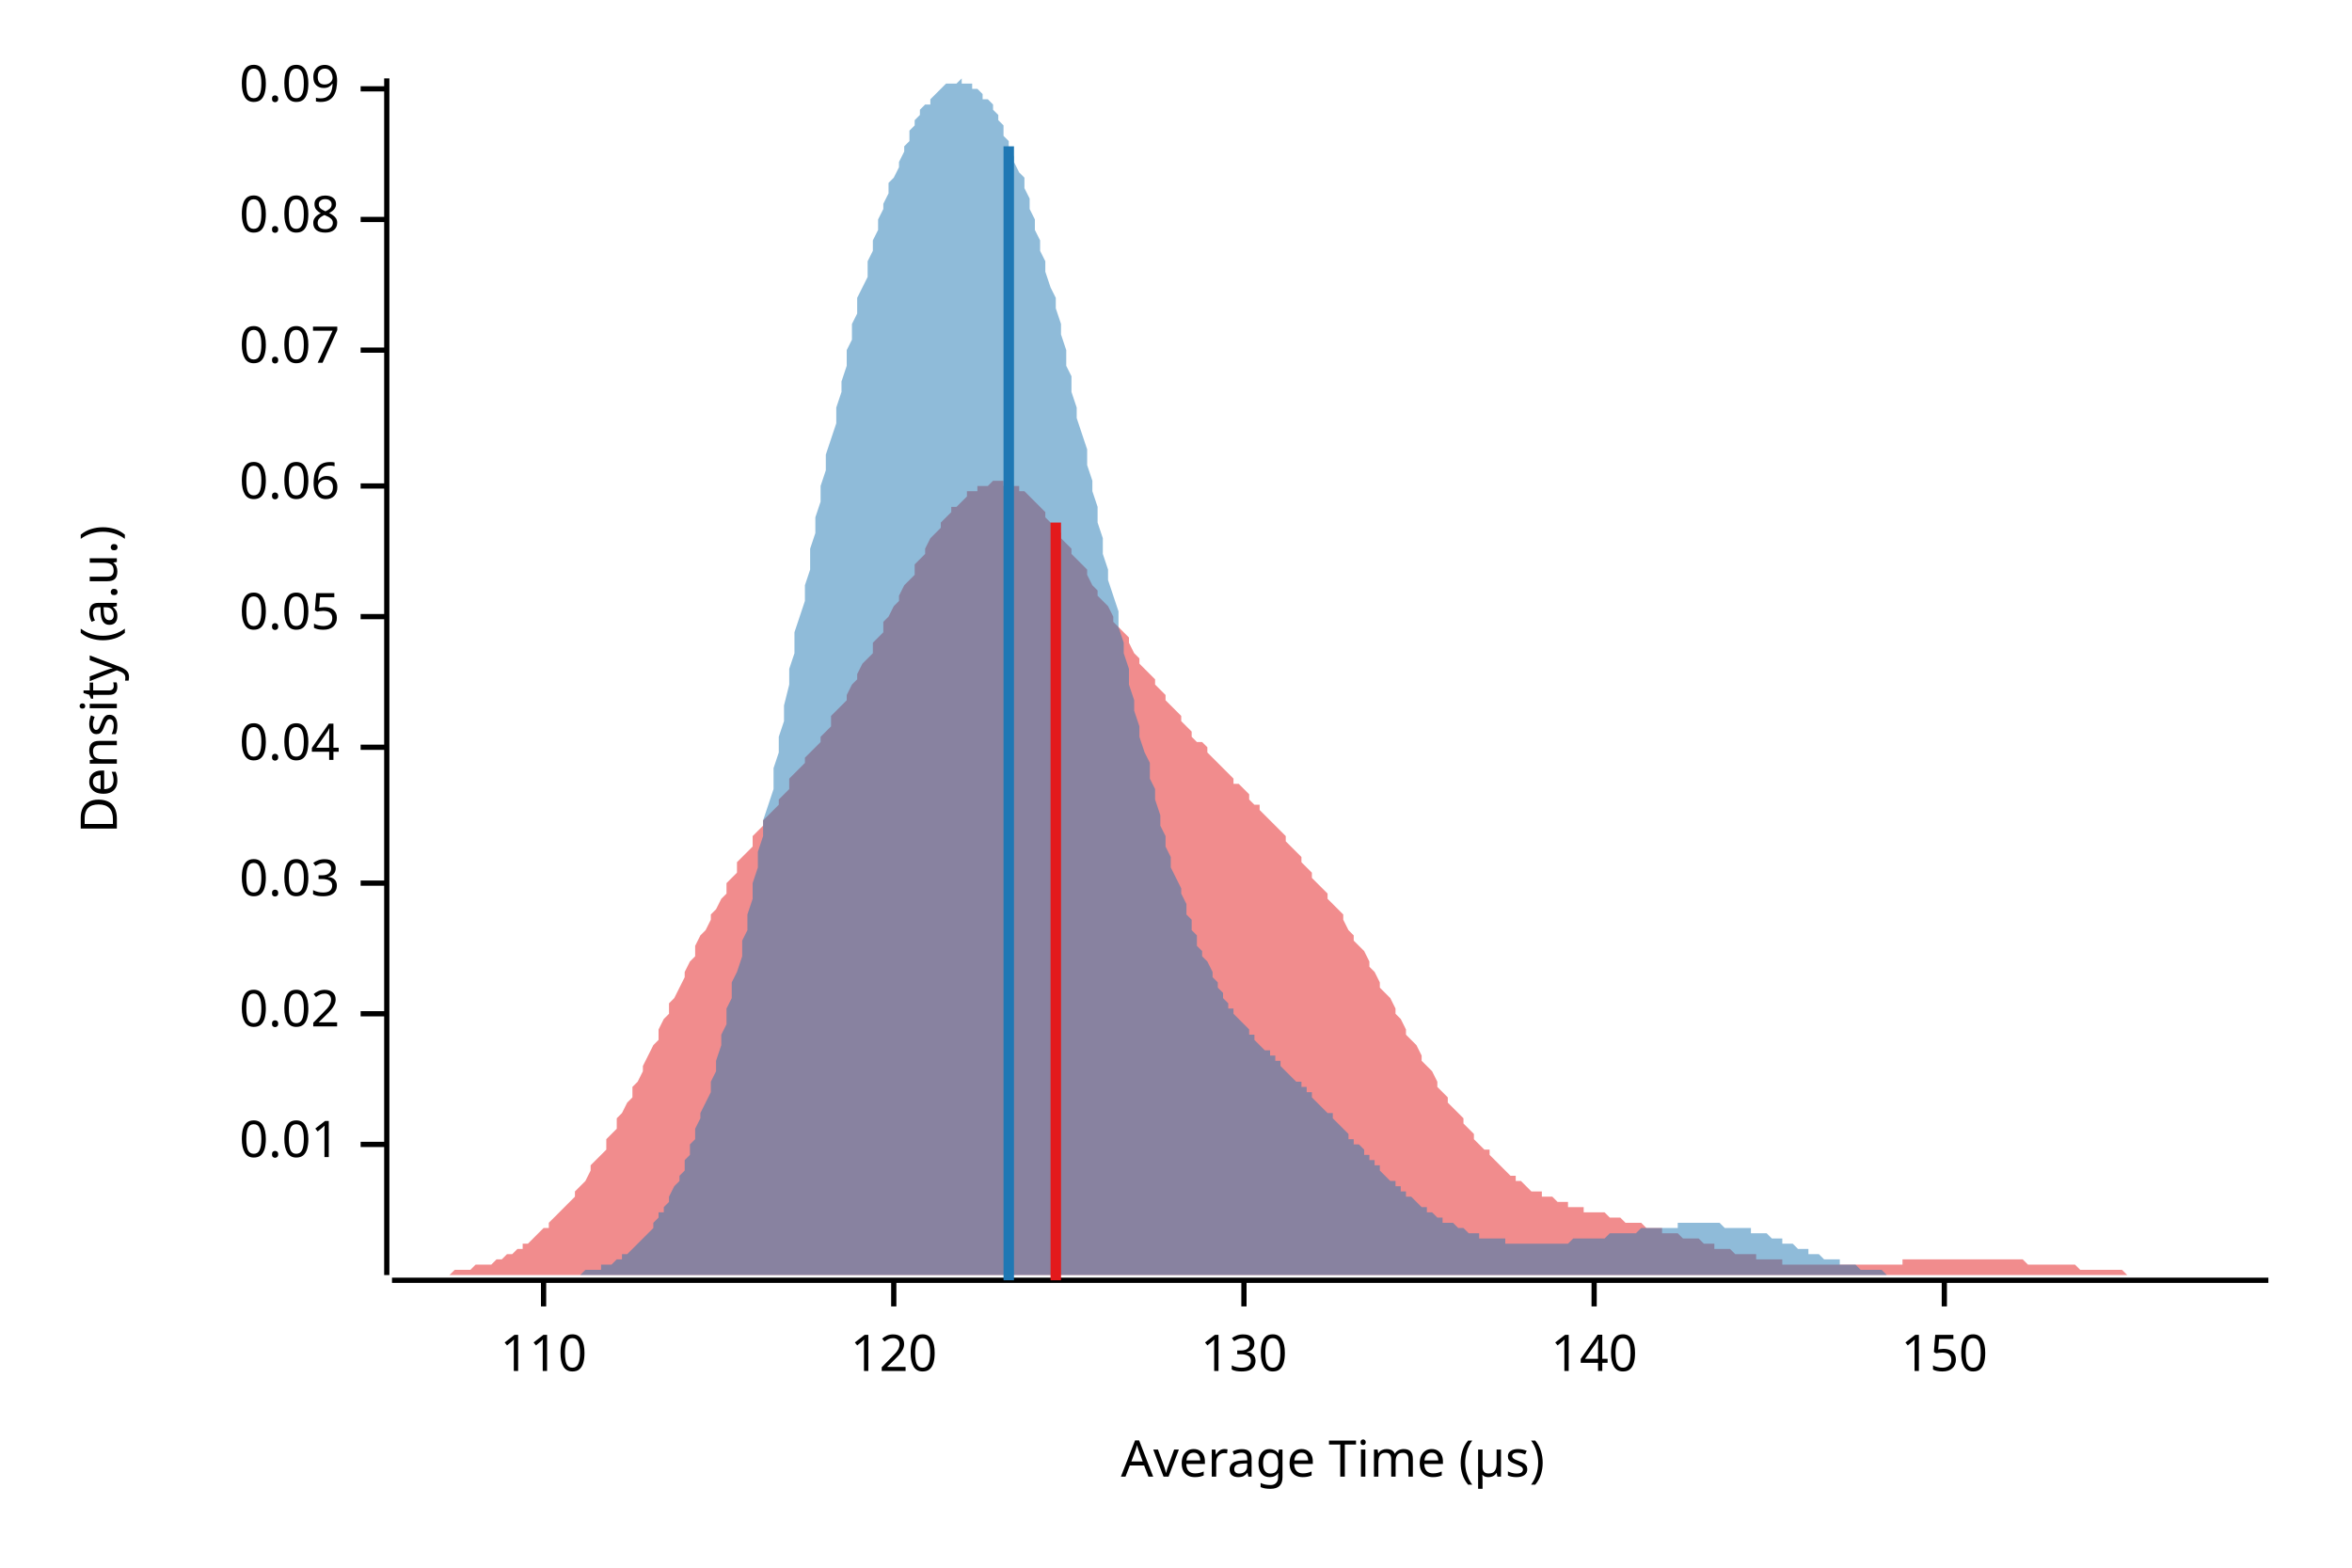
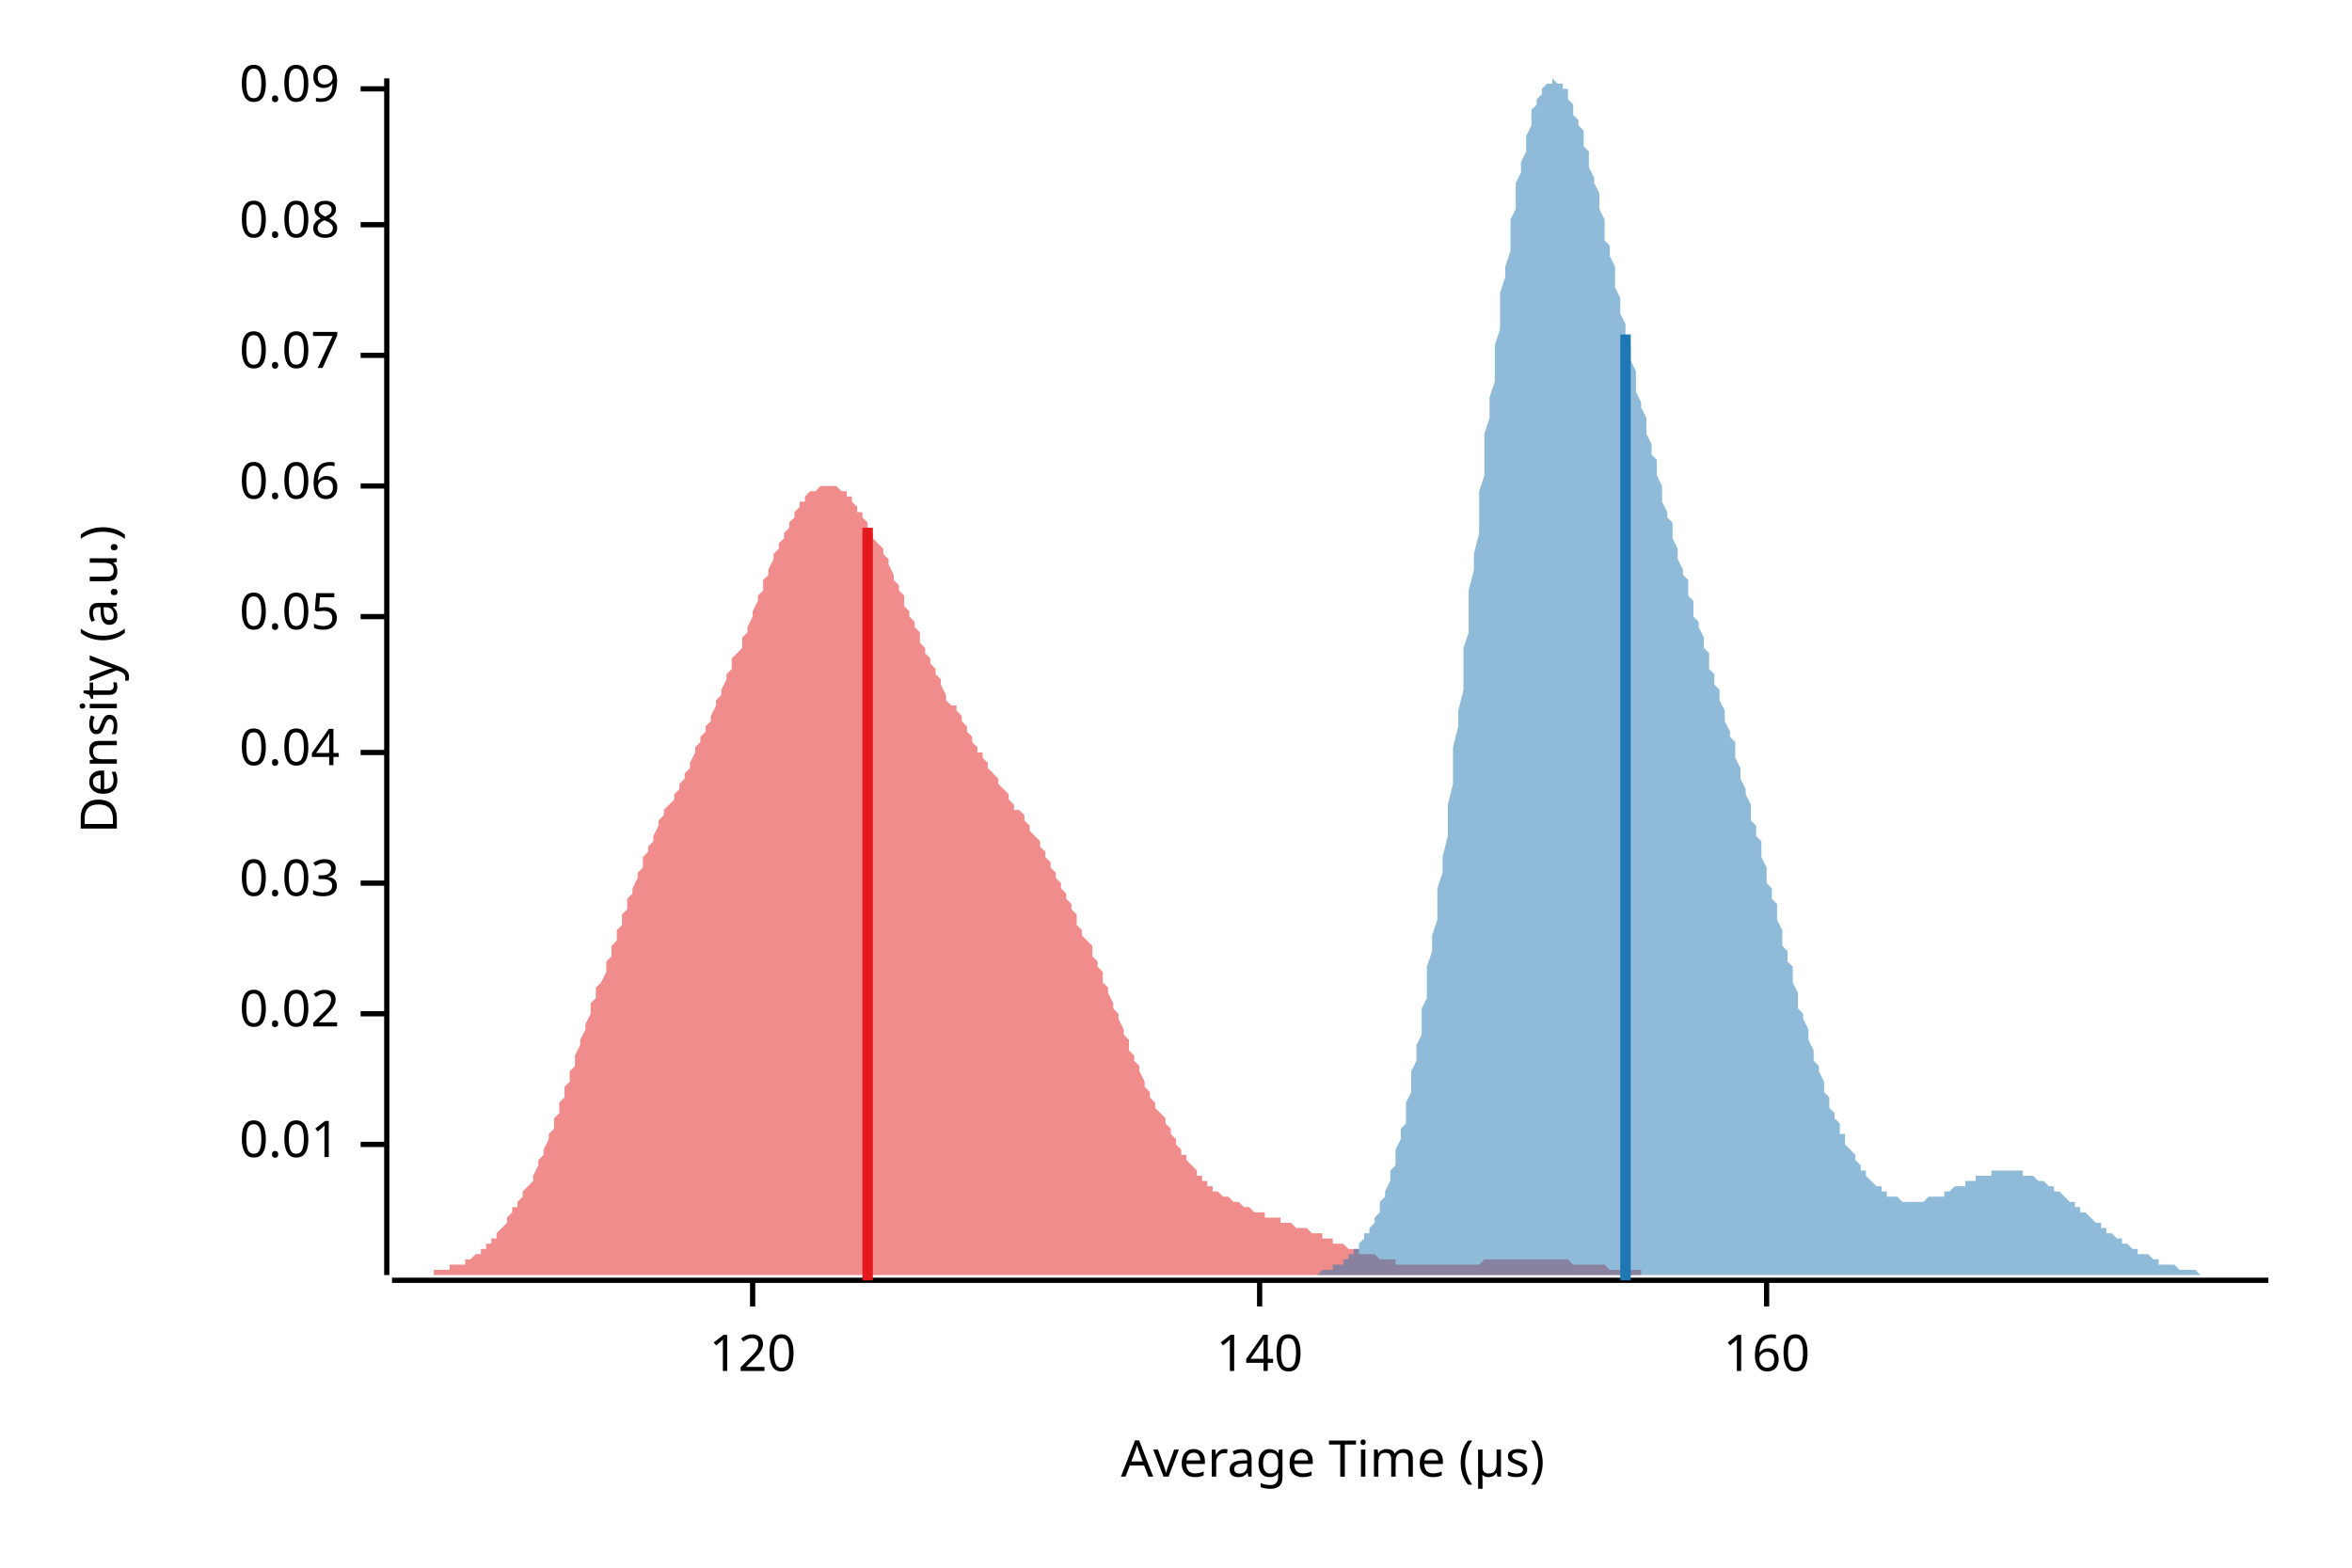
<svg xmlns="http://www.w3.org/2000/svg" width="450" height="300" viewBox="0 0 450 300">
  <text x="15" y="130" dy="0.76em" text-anchor="middle" font-family="sans-serif" font-size="9.677" opacity="1" fill="#000000" transform="rotate(270, 15, 130)">
Density (a.u.)
</text>
  <text x="255" y="285" dy="-0.5ex" text-anchor="middle" font-family="sans-serif" font-size="9.677" opacity="1" fill="#000000">
Average Time (µs)
</text>
  <polyline fill="none" opacity="1" stroke="#000000" stroke-width="1" points="74,15 74,244 " />
  <text x="65" y="219" dy="0.5ex" text-anchor="end" font-family="sans-serif" font-size="9.677" opacity="1" fill="#000000">
0.01
</text>
  <polyline fill="none" opacity="1" stroke="#000000" stroke-width="1" points="69,219 74,219 " />
  <text x="65" y="194" dy="0.5ex" text-anchor="end" font-family="sans-serif" font-size="9.677" opacity="1" fill="#000000">
0.02
</text>
  <polyline fill="none" opacity="1" stroke="#000000" stroke-width="1" points="69,194 74,194 " />
  <text x="65" y="169" dy="0.5ex" text-anchor="end" font-family="sans-serif" font-size="9.677" opacity="1" fill="#000000">
0.03
</text>
  <polyline fill="none" opacity="1" stroke="#000000" stroke-width="1" points="69,169 74,169 " />
-   <text x="65" y="143" dy="0.5ex" text-anchor="end" font-family="sans-serif" font-size="9.677" opacity="1" fill="#000000">
+   <text x="65" y="144" dy="0.5ex" text-anchor="end" font-family="sans-serif" font-size="9.677" opacity="1" fill="#000000">
0.04
</text>
-   <polyline fill="none" opacity="1" stroke="#000000" stroke-width="1" points="69,143 74,143 " />
+   <polyline fill="none" opacity="1" stroke="#000000" stroke-width="1" points="69,144 74,144 " />
  <text x="65" y="118" dy="0.5ex" text-anchor="end" font-family="sans-serif" font-size="9.677" opacity="1" fill="#000000">
0.05
</text>
  <polyline fill="none" opacity="1" stroke="#000000" stroke-width="1" points="69,118 74,118 " />
  <text x="65" y="93" dy="0.5ex" text-anchor="end" font-family="sans-serif" font-size="9.677" opacity="1" fill="#000000">
0.06
</text>
  <polyline fill="none" opacity="1" stroke="#000000" stroke-width="1" points="69,93 74,93 " />
-   <text x="65" y="67" dy="0.5ex" text-anchor="end" font-family="sans-serif" font-size="9.677" opacity="1" fill="#000000">
+   <text x="65" y="68" dy="0.5ex" text-anchor="end" font-family="sans-serif" font-size="9.677" opacity="1" fill="#000000">
0.07
</text>
-   <polyline fill="none" opacity="1" stroke="#000000" stroke-width="1" points="69,67 74,67 " />
-   <text x="65" y="42" dy="0.5ex" text-anchor="end" font-family="sans-serif" font-size="9.677" opacity="1" fill="#000000">
+   <polyline fill="none" opacity="1" stroke="#000000" stroke-width="1" points="69,68 74,68 " />
+   <text x="65" y="43" dy="0.5ex" text-anchor="end" font-family="sans-serif" font-size="9.677" opacity="1" fill="#000000">
0.08
</text>
-   <polyline fill="none" opacity="1" stroke="#000000" stroke-width="1" points="69,42 74,42 " />
+   <polyline fill="none" opacity="1" stroke="#000000" stroke-width="1" points="69,43 74,43 " />
  <text x="65" y="17" dy="0.5ex" text-anchor="end" font-family="sans-serif" font-size="9.677" opacity="1" fill="#000000">
0.09
</text>
  <polyline fill="none" opacity="1" stroke="#000000" stroke-width="1" points="69,17 74,17 " />
  <polyline fill="none" opacity="1" stroke="#000000" stroke-width="1" points="75,245 434,245 " />
-   <text x="104" y="255" dy="0.76em" text-anchor="middle" font-family="sans-serif" font-size="9.677" opacity="1" fill="#000000">
- 110
- </text>
-   <polyline fill="none" opacity="1" stroke="#000000" stroke-width="1" points="104,245 104,250 " />
-   <text x="171" y="255" dy="0.76em" text-anchor="middle" font-family="sans-serif" font-size="9.677" opacity="1" fill="#000000">
+   <text x="144" y="255" dy="0.76em" text-anchor="middle" font-family="sans-serif" font-size="9.677" opacity="1" fill="#000000">
120
</text>
-   <polyline fill="none" opacity="1" stroke="#000000" stroke-width="1" points="171,245 171,250 " />
-   <text x="238" y="255" dy="0.76em" text-anchor="middle" font-family="sans-serif" font-size="9.677" opacity="1" fill="#000000">
- 130
- </text>
-   <polyline fill="none" opacity="1" stroke="#000000" stroke-width="1" points="238,245 238,250 " />
-   <text x="305" y="255" dy="0.76em" text-anchor="middle" font-family="sans-serif" font-size="9.677" opacity="1" fill="#000000">
+   <polyline fill="none" opacity="1" stroke="#000000" stroke-width="1" points="144,245 144,250 " />
+   <text x="241" y="255" dy="0.76em" text-anchor="middle" font-family="sans-serif" font-size="9.677" opacity="1" fill="#000000">
140
</text>
-   <polyline fill="none" opacity="1" stroke="#000000" stroke-width="1" points="305,245 305,250 " />
-   <text x="372" y="255" dy="0.76em" text-anchor="middle" font-family="sans-serif" font-size="9.677" opacity="1" fill="#000000">
- 150
+   <polyline fill="none" opacity="1" stroke="#000000" stroke-width="1" points="241,245 241,250 " />
+   <text x="338" y="255" dy="0.76em" text-anchor="middle" font-family="sans-serif" font-size="9.677" opacity="1" fill="#000000">
+ 160
</text>
-   <polyline fill="none" opacity="1" stroke="#000000" stroke-width="1" points="372,245 372,250 " />
-   <polygon opacity="0.5" fill="#E31A1C" points="75,244 75,244 76,244 77,244 77,244 78,244 79,244 80,244 80,244 81,244 82,244 82,244 83,244 84,244 85,244 85,244 86,244 87,243 87,243 88,243 89,243 90,243 90,243 91,242 92,242 92,242 93,242 94,242 95,241 95,241 96,241 97,240 98,240 98,240 99,239 100,239 100,238 101,238 102,237 103,236 103,236 104,235 105,235 105,234 106,233 107,232 108,231 108,231 109,230 110,229 110,228 111,227 112,226 113,224 113,223 114,222 115,221 116,220 116,218 117,217 118,216 118,214 119,213 120,211 121,210 121,208 122,207 123,205 123,204 124,202 125,200 126,199 126,197 127,195 128,194 128,192 129,191 130,189 131,187 131,186 132,184 133,183 133,181 134,179 135,178 136,176 136,175 137,174 138,172 139,171 139,169 140,168 141,167 141,165 142,164 143,163 144,162 144,160 145,159 146,158 146,157 147,156 148,155 149,154 149,153 150,152 151,151 151,149 152,148 153,147 154,146 154,145 155,144 156,143 157,142 157,141 158,140 159,139 159,137 160,136 161,135 162,134 162,133 163,131 164,130 164,129 165,127 166,126 167,125 167,123 168,122 169,121 169,119 170,118 171,116 172,115 172,114 173,112 174,111 175,110 175,108 176,107 177,106 177,105 178,103 179,102 180,101 180,100 181,99 182,98 182,97 183,97 184,96 185,95 185,94 186,94 187,94 187,93 188,93 189,93 190,92 190,92 191,92 192,92 192,93 193,93 194,93 195,93 195,94 196,94 197,95 198,96 198,96 199,97 200,98 200,99 201,100 202,101 203,102 203,103 204,104 205,105 205,106 206,107 207,108 208,109 208,110 209,112 210,113 210,114 211,115 212,116 213,118 213,119 214,120 215,121 216,122 216,123 217,125 218,126 218,127 219,128 220,129 221,130 221,131 222,132 223,133 223,134 224,135 225,136 226,137 226,138 227,139 228,140 228,141 229,142 230,142 231,143 231,144 232,145 233,146 233,146 234,147 235,148 236,149 236,150 237,150 238,151 239,152 239,153 240,154 241,154 241,155 242,156 243,157 244,158 244,158 245,159 246,160 246,161 247,162 248,163 249,164 249,165 250,166 251,167 251,168 252,169 253,170 254,171 254,172 255,173 256,174 257,175 257,176 258,178 259,179 259,180 260,181 261,182 262,184 262,185 263,186 264,188 264,189 265,190 266,191 267,193 267,194 268,195 269,197 269,198 270,199 271,200 272,202 272,203 273,204 274,205 275,207 275,208 276,209 277,210 277,211 278,212 279,213 280,214 280,215 281,216 282,217 282,218 283,219 284,220 285,220 285,221 286,222 287,223 287,223 288,224 289,225 290,225 290,226 291,226 292,227 292,227 293,228 294,228 295,228 295,229 296,229 297,229 298,230 298,230 299,230 300,230 300,231 301,231 302,231 303,231 303,232 304,232 305,232 305,232 306,232 307,232 308,233 308,233 309,233 310,233 310,233 311,234 312,234 313,234 313,234 314,234 315,235 316,235 316,235 317,235 318,235 318,236 319,236 320,236 321,236 321,236 322,237 323,237 323,237 324,237 325,237 326,238 326,238 327,238 328,238 328,239 329,239 330,239 331,239 331,239 332,240 333,240 333,240 334,240 335,240 336,240 336,241 337,241 338,241 339,241 339,241 340,241 341,241 341,242 342,242 343,242 344,242 344,242 345,242 346,242 346,242 347,242 348,242 349,242 349,242 350,242 351,242 351,242 352,242 353,242 354,242 354,242 355,242 356,242 357,242 357,242 358,242 359,242 359,242 360,242 361,242 362,242 362,242 363,242 364,242 364,241 365,241 366,241 367,241 367,241 368,241 369,241 369,241 370,241 371,241 372,241 372,241 373,241 374,241 375,241 375,241 376,241 377,241 377,241 378,241 379,241 380,241 380,241 381,241 382,241 382,241 383,241 384,241 385,241 385,241 386,241 387,241 387,241 388,242 389,242 390,242 390,242 391,242 392,242 392,242 393,242 394,242 395,242 395,242 396,242 397,242 398,243 398,243 399,243 400,243 400,243 401,243 402,243 403,243 403,243 404,243 405,243 405,243 406,243 407,244 408,244 408,244 409,244 410,244 410,244 411,244 412,244 413,244 413,244 414,244 415,244 416,244 416,244 417,244 418,244 418,244 419,244 420,244 421,244 421,244 422,244 423,244 423,244 424,244 425,244 426,244 426,244 427,244 428,244 428,244 429,244 430,244 431,244 431,244 432,244 433,244 434,244 434,244 75,244 " />
-   <polygon opacity="0.5" fill="#1F78B4" points="104,244 105,244 106,244 106,244 107,244 107,244 108,244 108,244 109,244 109,244 110,244 110,244 111,244 112,243 112,243 113,243 113,243 114,243 114,243 115,243 115,242 116,242 116,242 117,242 118,241 118,241 119,241 119,240 120,240 120,240 121,239 121,239 122,238 122,238 123,237 124,236 124,236 125,235 125,234 126,233 126,232 127,232 127,231 128,230 128,229 129,227 130,226 130,225 131,224 131,222 132,221 132,219 133,218 133,216 134,214 134,213 135,211 136,209 136,207 137,205 137,203 138,200 138,198 139,196 139,193 140,191 140,188 141,186 142,183 142,180 143,178 143,175 144,172 144,169 145,166 145,163 146,160 146,157 147,154 148,151 148,147 149,144 149,141 150,138 150,135 151,131 151,128 152,125 152,121 153,118 154,115 154,112 155,109 155,105 156,102 156,99 157,96 157,93 158,90 158,87 159,84 160,81 160,78 161,75 161,73 162,70 162,67 163,65 163,62 164,60 164,57 165,55 166,53 166,50 167,48 167,46 168,44 168,42 169,40 169,39 170,37 170,35 171,34 172,32 172,31 173,29 173,28 174,27 174,25 175,24 175,23 176,22 176,21 177,20 178,20 178,19 179,18 179,18 180,17 180,17 181,16 181,16 182,16 182,16 183,16 184,15 184,16 185,16 185,16 186,16 186,17 187,17 187,17 188,18 188,19 189,19 190,20 190,21 191,22 191,23 192,24 192,26 193,27 193,28 194,30 194,31 195,33 196,34 196,36 197,38 197,40 198,42 198,44 199,46 199,48 200,50 200,52 201,55 202,57 202,59 203,62 203,64 204,67 204,70 205,72 205,75 206,78 206,80 207,83 208,86 208,89 209,92 209,94 210,97 210,100 211,103 211,106 212,109 212,111 213,114 214,117 214,120 215,123 215,125 216,128 216,131 217,134 217,136 218,139 218,141 219,144 220,146 220,149 221,151 221,153 222,156 222,158 223,160 223,162 224,164 224,166 225,168 226,170 226,171 227,173 227,175 228,176 228,178 229,179 229,181 230,182 230,183 231,184 232,186 232,187 233,188 233,189 234,190 234,191 235,192 235,193 236,193 236,194 237,195 238,196 238,196 239,197 239,198 240,198 240,199 241,200 241,200 242,201 243,201 243,202 244,202 244,203 245,203 245,204 246,205 246,205 247,206 247,206 248,207 249,207 249,208 250,208 250,209 251,209 251,210 252,211 252,211 253,212 253,212 254,213 255,213 255,214 256,215 256,215 257,216 257,216 258,217 258,218 259,218 259,219 260,219 261,220 261,221 262,221 262,222 263,222 263,223 264,223 264,224 265,225 265,225 266,226 267,226 267,227 268,227 268,228 269,228 269,229 270,229 270,229 271,230 271,230 272,231 273,231 273,232 274,232 274,232 275,233 275,233 276,233 276,234 277,234 277,234 278,234 279,235 279,235 280,235 280,235 281,236 281,236 282,236 282,236 283,236 283,237 284,237 285,237 285,237 286,237 286,237 287,237 287,237 288,237 288,238 289,238 289,238 290,238 291,238 291,238 292,238 292,238 293,238 293,238 294,238 294,238 295,238 295,238 296,238 297,238 297,238 298,238 298,238 299,238 299,238 300,238 300,238 301,237 301,237 302,237 303,237 303,237 304,237 304,237 305,237 305,237 306,237 306,237 307,237 307,237 308,236 309,236 309,236 310,236 310,236 311,236 311,236 312,236 312,236 313,236 313,236 314,235 315,235 315,235 316,235 316,235 317,235 317,235 318,235 318,235 319,235 319,235 320,235 321,235 321,234 322,234 322,234 323,234 323,234 324,234 324,234 325,234 325,234 326,234 327,234 327,234 328,234 328,234 329,234 329,234 330,235 330,235 331,235 331,235 332,235 333,235 333,235 334,235 334,235 335,235 335,236 336,236 336,236 337,236 337,236 338,236 339,237 339,237 340,237 340,237 341,237 341,238 342,238 342,238 343,238 343,238 344,239 345,239 345,239 346,239 346,240 347,240 347,240 348,240 348,240 349,241 349,241 350,241 351,241 351,241 352,241 352,242 353,242 353,242 354,242 354,242 355,242 355,242 356,243 357,243 357,243 358,243 358,243 359,243 359,243 360,243 360,243 361,244 361,244 362,244 363,244 363,244 364,244 364,244 365,244 365,244 366,244 366,244 367,244 367,244 368,244 369,244 369,244 370,244 370,244 371,244 371,244 372,244 372,244 373,244 373,244 374,244 375,244 375,244 376,244 376,244 377,244 377,244 104,244 " />
-   <polyline fill="none" opacity="1" stroke="#E31A1C" stroke-width="2" points="202,245 202,100 " />
-   <polyline fill="none" opacity="1" stroke="#1F78B4" stroke-width="2" points="193,245 193,28 " />
+   <polyline fill="none" opacity="1" stroke="#000000" stroke-width="1" points="338,245 338,250 " />
+   <polygon opacity="0.5" fill="#E31A1C" points="75,244 75,244 76,244 76,244 77,244 77,244 78,244 78,244 79,244 79,244 80,244 80,244 81,244 81,244 82,244 82,244 83,244 83,243 84,243 84,243 85,243 85,243 86,243 86,242 87,242 87,242 88,242 89,242 89,241 90,241 90,241 91,240 91,240 92,240 92,239 93,239 93,238 94,238 94,237 95,237 95,236 96,235 96,235 97,234 97,233 98,232 98,231 99,231 99,230 100,229 100,228 101,227 102,226 102,225 103,223 103,222 104,221 104,220 105,218 105,217 106,216 106,214 107,213 107,211 108,210 108,208 109,207 109,205 110,204 110,202 111,200 111,199 112,197 112,196 113,194 113,192 114,191 114,189 115,188 116,186 116,184 117,183 117,181 118,180 118,178 119,177 119,175 120,174 120,172 121,171 121,170 122,168 122,167 123,166 123,164 124,163 124,162 125,161 125,160 126,158 126,157 127,156 127,155 128,154 129,153 129,152 130,151 130,150 131,149 131,148 132,147 132,146 133,144 133,143 134,142 134,141 135,140 135,139 136,138 136,137 137,135 137,134 138,133 138,132 139,130 139,129 140,128 140,126 141,125 142,124 142,122 143,121 143,120 144,118 144,117 145,115 145,114 146,113 146,111 147,110 147,109 148,107 148,106 149,105 149,104 150,103 150,102 151,101 151,100 152,99 152,98 153,97 153,96 154,96 154,95 155,94 156,94 156,94 157,93 157,93 158,93 158,93 159,93 159,93 160,93 160,93 161,94 161,94 162,94 162,95 163,95 163,96 164,97 164,98 165,98 165,99 166,100 166,101 167,102 167,103 168,104 169,105 169,106 170,107 170,108 171,110 171,111 172,112 172,113 173,114 173,116 174,117 174,118 175,119 175,120 176,121 176,123 177,124 177,125 178,126 178,127 179,128 179,129 180,130 180,131 181,133 181,134 182,135 183,135 183,136 184,137 184,138 185,139 185,140 186,141 186,142 187,143 187,144 188,144 188,145 189,146 189,147 190,148 190,148 191,149 191,150 192,151 192,151 193,152 193,153 194,154 194,155 195,155 196,156 196,157 197,158 197,159 198,160 198,160 199,161 199,162 200,163 200,164 201,165 201,166 202,167 202,168 203,169 203,170 204,171 204,172 205,173 205,174 206,175 206,177 207,178 207,179 208,180 209,181 209,183 210,184 210,185 211,186 211,188 212,189 212,190 213,192 213,193 214,194 214,195 215,197 215,198 216,199 216,201 217,202 217,203 218,204 218,205 219,207 219,208 220,209 220,210 221,211 221,212 222,213 223,214 223,215 224,216 224,217 225,218 225,219 226,220 226,221 227,221 227,222 228,223 228,223 229,224 229,225 230,225 230,226 231,226 231,227 232,227 232,228 233,228 233,228 234,229 234,229 235,229 236,230 236,230 237,230 237,230 238,231 238,231 239,231 239,231 240,232 240,232 241,232 241,232 242,232 242,233 243,233 243,233 244,233 244,233 245,233 245,234 246,234 246,234 247,234 247,234 248,235 249,235 249,235 250,235 250,235 251,236 251,236 252,236 252,236 253,236 253,237 254,237 254,237 255,237 255,238 256,238 256,238 257,238 257,238 258,239 258,239 259,239 259,239 260,239 260,240 261,240 261,240 262,240 263,240 263,240 264,241 264,241 265,241 265,241 266,241 266,241 267,241 267,242 268,242 268,242 269,242 269,242 270,242 270,242 271,242 271,242 272,242 272,242 273,242 273,242 274,242 274,242 275,242 276,242 276,242 277,242 277,242 278,242 278,242 279,242 279,242 280,242 280,242 281,242 281,242 282,242 282,242 283,242 283,242 284,241 284,241 285,241 285,241 286,241 286,241 287,241 287,241 288,241 288,241 289,241 290,241 290,241 291,241 291,241 292,241 292,241 293,241 293,241 294,241 294,241 295,241 295,241 296,241 296,241 297,241 297,241 298,241 298,241 299,241 299,241 300,241 300,241 301,242 301,242 302,242 303,242 303,242 304,242 304,242 305,242 305,242 306,242 306,242 307,242 307,242 308,243 308,243 309,243 309,243 310,243 310,243 311,243 311,243 312,243 312,243 313,243 313,243 314,243 314,244 315,244 316,244 316,244 317,244 317,244 318,244 318,244 319,244 319,244 320,244 320,244 321,244 321,244 322,244 322,244 323,244 323,244 324,244 324,244 325,244 325,244 326,244 326,244 327,244 327,244 328,244 328,244 329,244 330,244 330,244 331,244 331,244 332,244 332,244 333,244 333,244 334,244 334,244 75,244 " />
+   <polygon opacity="0.5" fill="#1F78B4" points="245,244 246,244 246,244 246,244 247,244 247,244 247,244 248,244 248,244 249,244 249,244 249,244 250,244 250,244 250,244 251,244 251,244 252,244 252,244 252,244 253,243 253,243 253,243 254,243 254,243 255,243 255,243 255,242 256,242 256,242 257,242 257,241 257,241 258,241 258,241 258,240 259,240 259,239 260,239 260,238 260,238 261,237 261,237 261,236 262,236 262,235 263,234 263,233 263,233 264,232 264,231 264,230 265,229 265,228 266,226 266,225 266,224 267,223 267,221 267,220 268,218 268,216 269,215 269,213 269,211 270,209 270,207 270,205 271,203 271,200 272,198 272,196 272,193 273,191 273,188 273,185 274,182 274,179 275,176 275,173 275,170 276,167 276,164 277,160 277,157 277,154 278,150 278,147 278,143 279,139 279,136 280,132 280,128 280,124 281,121 281,117 281,113 282,109 282,106 283,102 283,98 283,94 284,91 284,87 284,83 285,80 285,76 286,73 286,69 286,66 287,63 287,60 287,56 288,53 288,51 289,48 289,45 289,42 290,40 290,38 290,35 291,33 291,31 292,29 292,27 292,26 293,24 293,23 293,21 294,20 294,19 295,18 295,18 295,17 296,16 296,16 297,16 297,16 297,15 298,16 298,16 298,16 299,16 299,17 300,17 300,18 300,19 301,20 301,21 301,22 302,23 302,24 303,25 303,26 303,28 304,29 304,31 304,32 305,34 305,35 306,37 306,39 306,40 307,42 307,44 307,46 308,47 308,49 309,51 309,53 309,55 310,57 310,58 310,60 311,62 311,64 312,66 312,68 312,69 313,71 313,73 313,75 314,77 314,78 315,80 315,82 315,83 316,85 316,87 317,88 317,90 317,91 318,93 318,95 318,96 319,98 319,99 320,100 320,102 320,103 321,105 321,106 321,107 322,109 322,110 323,111 323,113 323,114 324,115 324,117 324,118 325,119 325,120 326,122 326,123 326,124 327,125 327,127 327,128 328,129 328,131 329,132 329,133 329,134 330,136 330,137 330,138 331,140 331,141 332,142 332,144 332,145 333,147 333,148 333,149 334,151 334,152 335,154 335,155 335,157 336,158 336,160 337,161 337,163 337,164 338,166 338,167 338,169 339,170 339,172 340,173 340,175 340,176 341,178 341,179 341,181 342,182 342,184 343,185 343,187 343,188 344,190 344,191 344,193 345,194 345,195 346,197 346,198 346,199 347,201 347,202 347,203 348,204 348,205 349,207 349,208 349,209 350,210 350,211 350,212 351,213 351,214 352,215 352,216 352,217 353,217 353,218 353,219 354,220 354,220 355,221 355,222 355,222 356,223 356,224 357,224 357,225 357,225 358,226 358,226 358,226 359,227 359,227 360,227 360,228 360,228 361,228 361,229 361,229 362,229 362,229 363,229 363,229 363,229 364,230 364,230 364,230 365,230 365,230 366,230 366,230 366,230 367,230 367,230 367,230 368,230 368,230 369,229 369,229 369,229 370,229 370,229 370,229 371,229 371,229 372,229 372,228 372,228 373,228 373,228 373,228 374,227 374,227 375,227 375,227 375,227 376,227 376,226 377,226 377,226 377,226 378,226 378,226 378,225 379,225 379,225 380,225 380,225 380,225 381,225 381,225 381,224 382,224 382,224 383,224 383,224 383,224 384,224 384,224 384,224 385,224 385,224 386,224 386,224 386,224 387,224 387,225 387,225 388,225 388,225 389,225 389,225 389,225 390,226 390,226 390,226 391,226 391,226 392,227 392,227 392,227 393,227 393,228 393,228 394,228 394,228 395,229 395,229 395,229 396,230 396,230 397,230 397,231 397,231 398,231 398,231 398,232 399,232 399,232 400,233 400,233 400,233 401,234 401,234 401,234 402,234 402,235 403,235 403,235 403,236 404,236 404,236 404,236 405,237 405,237 406,237 406,237 406,238 407,238 407,238 407,238 408,239 408,239 409,239 409,239 409,240 410,240 410,240 410,240 411,240 411,240 412,241 412,241 412,241 413,241 413,241 413,242 414,242 414,242 415,242 415,242 415,242 416,242 416,242 417,243 417,243 417,243 418,243 418,243 418,243 419,243 419,243 420,243 420,243 420,243 421,244 421,244 421,244 422,244 422,244 423,244 423,244 423,244 424,244 424,244 424,244 425,244 425,244 426,244 426,244 426,244 427,244 427,244 427,244 428,244 428,244 429,244 429,244 429,244 430,244 430,244 430,244 431,244 431,244 432,244 432,244 432,244 433,244 433,244 434,244 434,244 245,244 " />
+   <polyline fill="none" opacity="1" stroke="#E31A1C" stroke-width="2" points="166,245 166,101 " />
+   <polyline fill="none" opacity="1" stroke="#1F78B4" stroke-width="2" points="311,245 311,64 " />
</svg>
